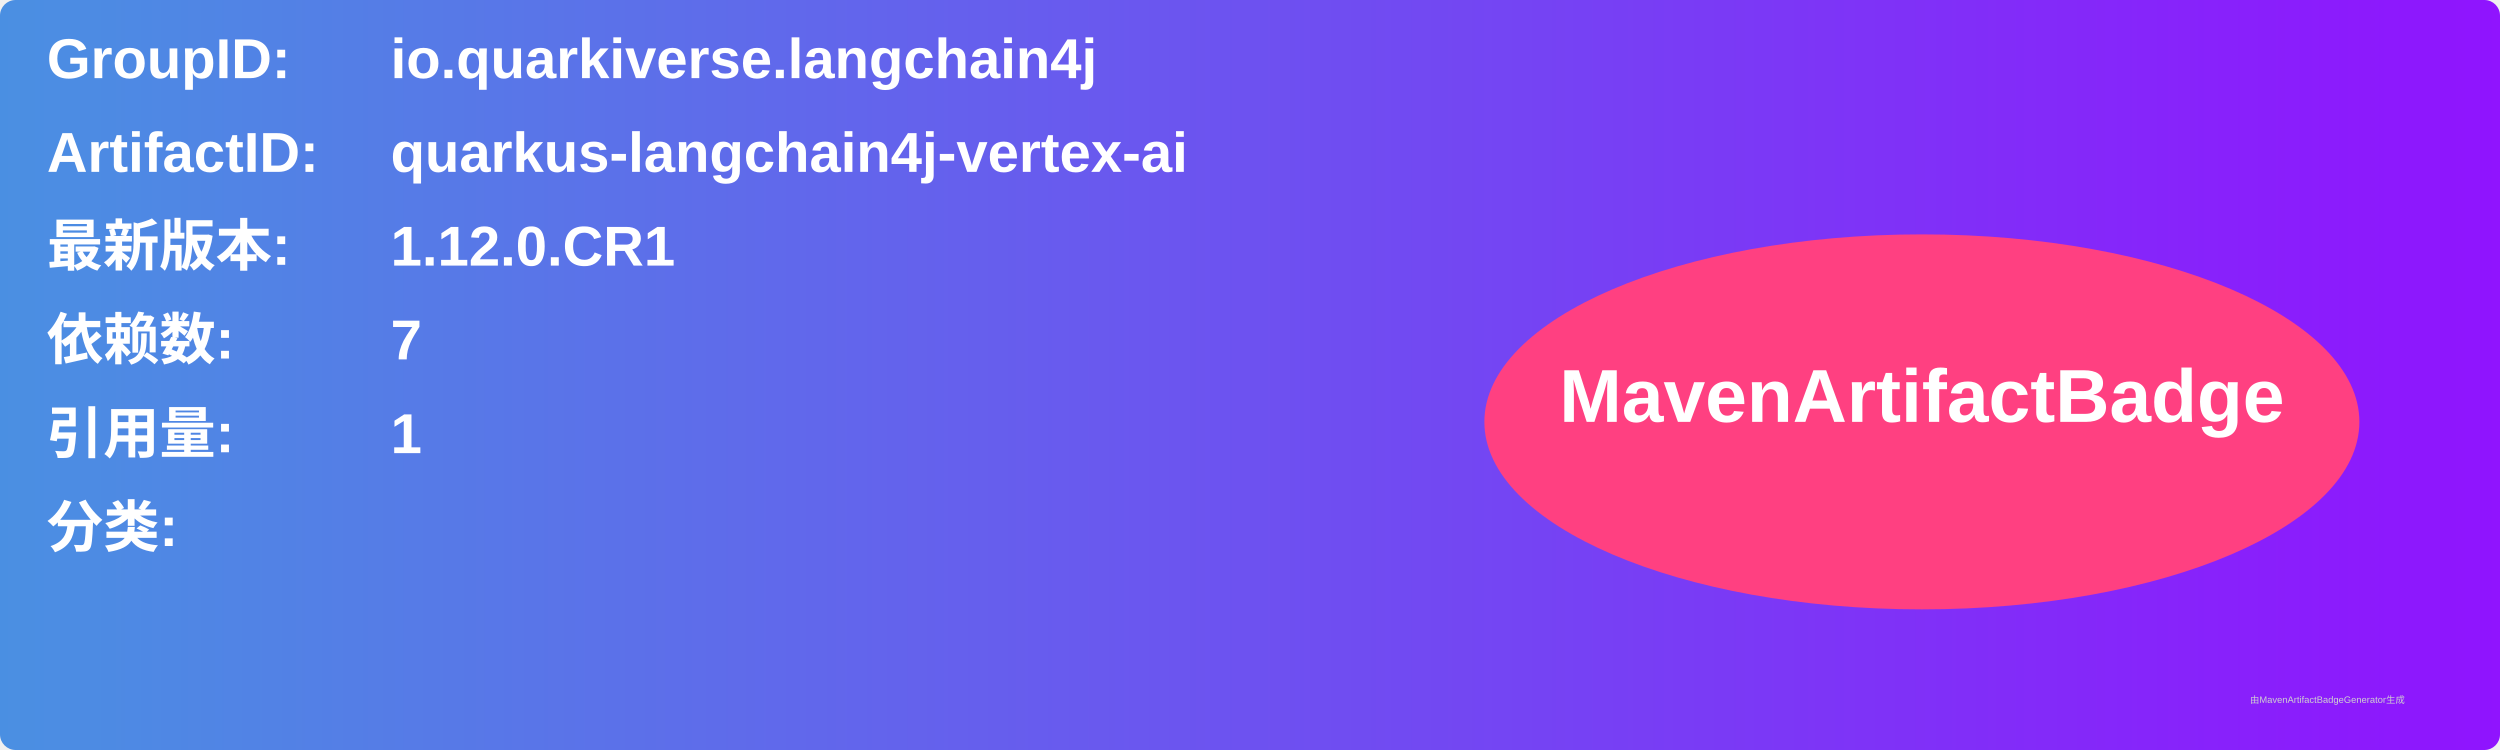
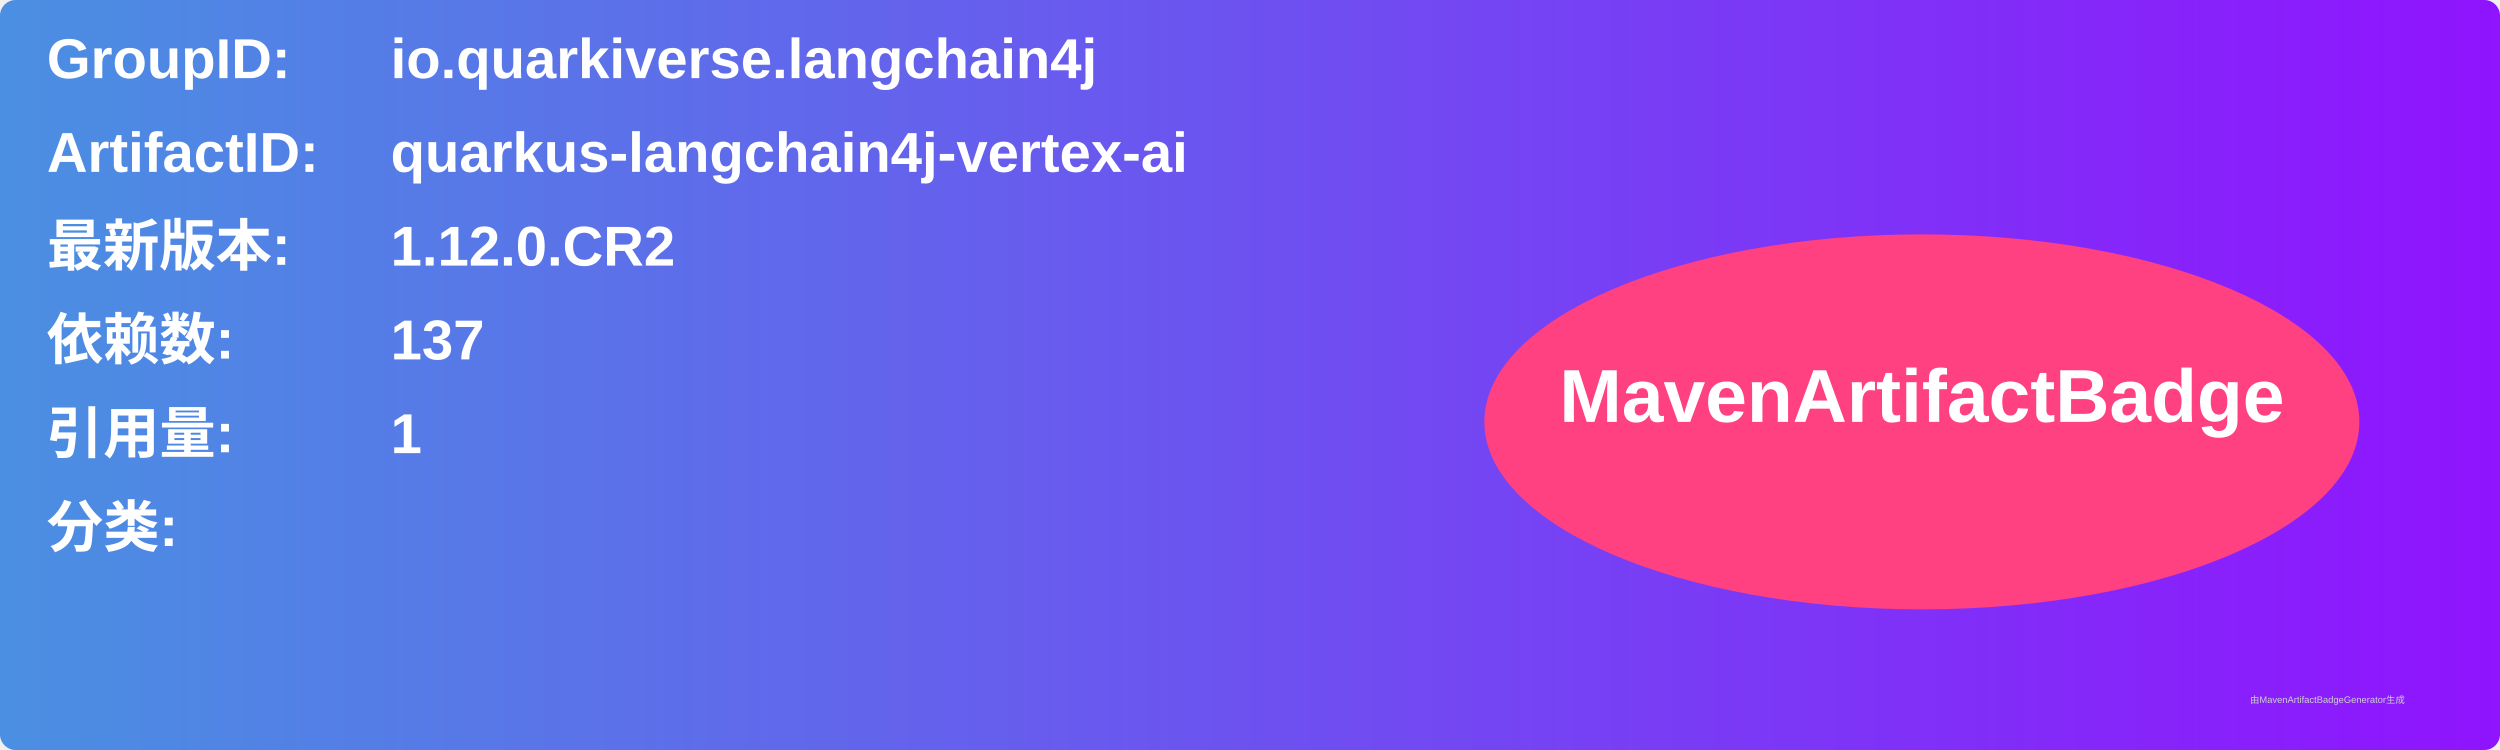
<svg xmlns="http://www.w3.org/2000/svg" width="800" height="240" viewBox="0 0 800 240">
  <linearGradient id="grad" x1="0%" y1="0%" x2="100%" y2="0%">
    <stop offset="0%" stop-color="#4a90e2" />
    <stop offset="100%" stop-color="#9013fe" />
  </linearGradient>
  <rect width="100%" height="100%" rx="5" ry="5" fill="url(#grad)" />
  <g transform="translate(15, 15)">
    <text x="0" y="10" font-family="Arial" font-size="18" fill="white" font-weight="bold" width="260">GroupID:</text>
    <text x="110" y="10" font-family="Arial" font-size="18" fill="white" font-weight="bold" width="460">io.quarkiverse.langchain4j</text>
    <text x="0" y="40" font-family="Arial" font-size="18" fill="white" font-weight="bold" width="260">ArtifactID:</text>
    <text x="110" y="40" font-family="Arial" font-size="18" fill="white" font-weight="bold" width="460">quarkus-langchain4j-vertex-ai</text>
    <text x="0" y="70" font-family="Arial" font-size="18" fill="white" font-weight="bold">最新版本:</text>
    <text x="110" y="70" font-family="Arial" font-size="18" fill="white" font-weight="bold">
-       <tspan font-weight="bold">1.12.0.CR1</tspan>
+       <tspan font-weight="bold">1.12.0.CR2</tspan>
    </text>
    <text x="0" y="100" font-family="Arial" font-size="18" fill="white" font-weight="bold">依赖数: </text>
    <text x="110" y="100" font-family="Arial" font-size="18" fill="white">
-       <tspan font-weight="bold">7</tspan>
+       <tspan font-weight="bold">137</tspan>
    </text>
    <text x="0" y="130" font-family="Arial" font-size="18" fill="white" font-weight="bold">引用量: </text>
    <text x="110" y="130" font-family="Arial" font-size="18" fill="white">
      <tspan font-weight="bold">1</tspan>
    </text>
    <text x="0" y="160" font-family="Arial" font-size="18" fill="white" font-weight="bold">分类:</text>
    <text x="10" y="190" font-family="Arial" font-size="10" fill="white">
      <tspan font-weight="bold" />
    </text>
    <ellipse cx="600" cy="120" rx="140" ry="60" fill="#ff4081" />
    <text x="600" y="120" text-anchor="middle" font-family="Arial" font-size="24" fill="white" font-weight="bold">MavenArtifactBadge</text>
  </g>
  <text x="720" y="225" font-family="Arial" font-size="3" fill="#d0d0d0">由MavenArtifactBadgeGenerator生成</text>
</svg>
